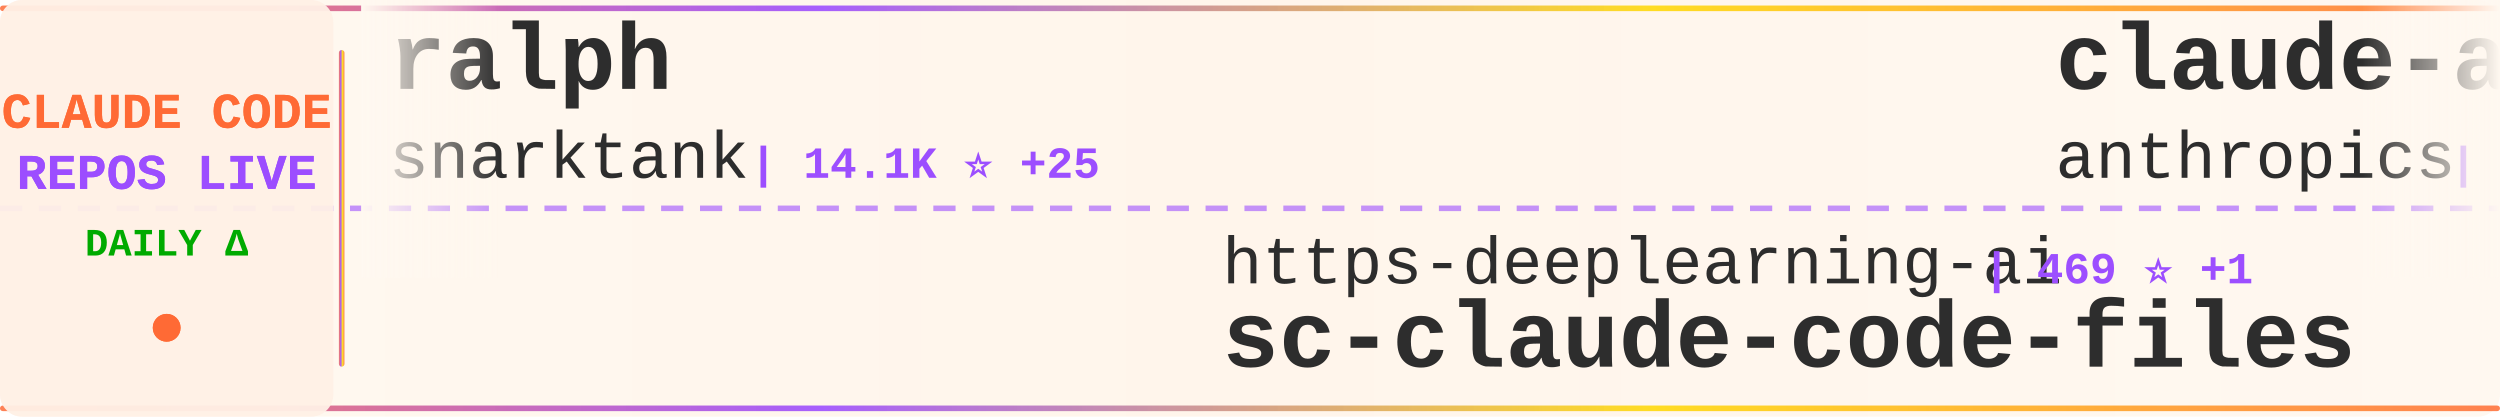
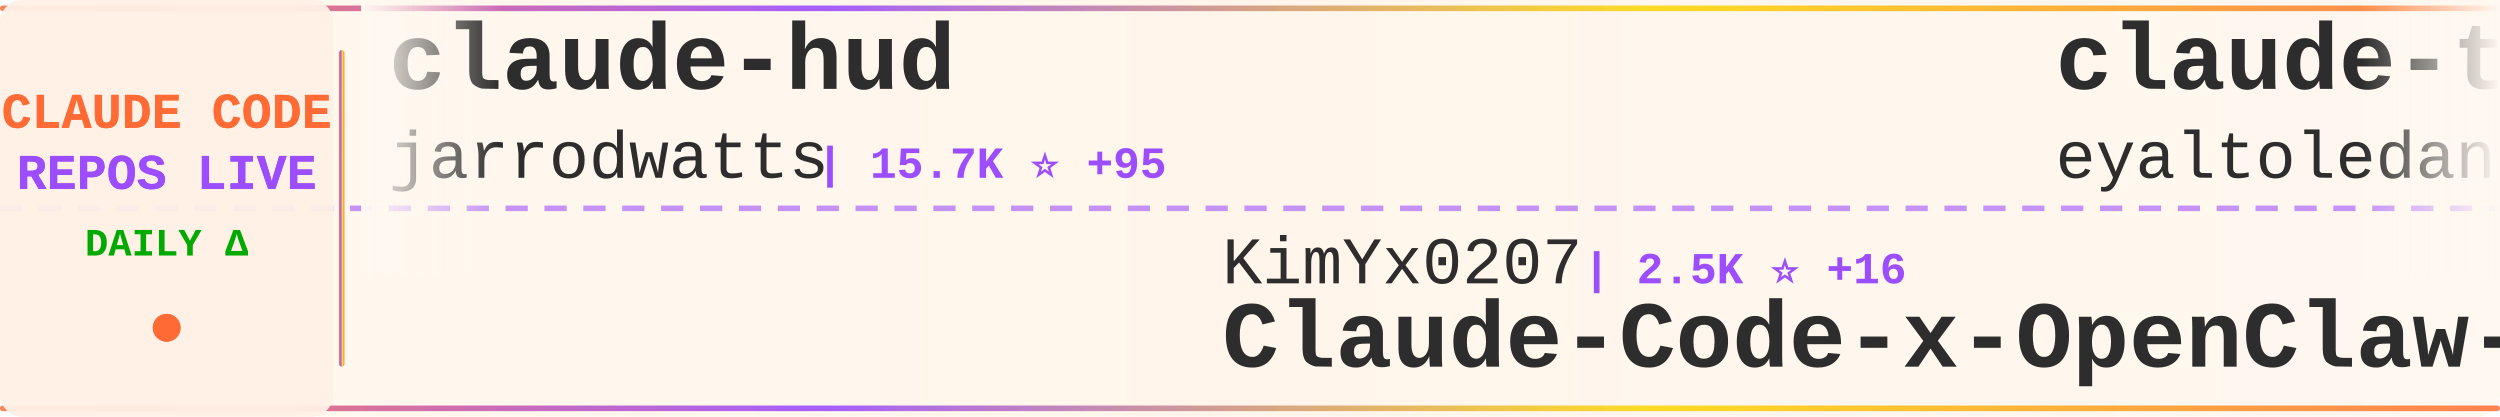
<svg xmlns="http://www.w3.org/2000/svg" width="900" height="150">
  <defs>
    <linearGradient id="tickerBg" x1="0%" y1="0%" x2="100%" y2="0%">
      <stop offset="0%" style="stop-color:#fff8f0;stop-opacity:0.98" />
      <stop offset="50%" style="stop-color:#fff5eb;stop-opacity:1" />
      <stop offset="100%" style="stop-color:#fff8f0;stop-opacity:0.98" />
    </linearGradient>
    <linearGradient id="borderGrad" x1="0%" y1="0%" x2="100%" y2="0%">
      <stop offset="0%" style="stop-color:#FF6B35;stop-opacity:0.85">
        <animate attributeName="stop-opacity" values="0.85;1;0.85" dur="2s" repeatCount="indefinite" />
      </stop>
      <stop offset="33%" style="stop-color:#9C4EFF;stop-opacity:0.9">
        <animate attributeName="stop-opacity" values="0.9;1;0.9" dur="2.2s" repeatCount="indefinite" />
      </stop>
      <stop offset="66%" style="stop-color:#FFD700;stop-opacity:0.85">
        <animate attributeName="stop-opacity" values="0.85;1;0.85" dur="1.8s" repeatCount="indefinite" />
      </stop>
      <stop offset="100%" style="stop-color:#FF6B35;stop-opacity:0.85">
        <animate attributeName="stop-opacity" values="0.85;1;0.85" dur="2s" repeatCount="indefinite" />
      </stop>
    </linearGradient>
    <filter id="textGlow">
      <feGaussianBlur stdDeviation="0.15" result="coloredBlur" />
      <feMerge>
        <feMergeNode in="coloredBlur" />
        <feMergeNode in="SourceGraphic" />
      </feMerge>
    </filter>
    <filter id="metricGlow">
      <feGaussianBlur stdDeviation="0.2" result="coloredBlur" />
      <feMerge>
        <feMergeNode in="coloredBlur" />
        <feMergeNode in="SourceGraphic" />
      </feMerge>
    </filter>
    <linearGradient id="leftFade" x1="0%" y1="0%" x2="100%" y2="0%">
      <stop offset="0%" style="stop-color:#fff8f0;stop-opacity:1" />
      <stop offset="100%" style="stop-color:#fff8f0;stop-opacity:0" />
    </linearGradient>
    <linearGradient id="rightFade" x1="0%" y1="0%" x2="100%" y2="0%">
      <stop offset="0%" style="stop-color:#fff8f0;stop-opacity:0" />
      <stop offset="100%" style="stop-color:#fff8f0;stop-opacity:1" />
    </linearGradient>
  </defs>
  <rect width="900" height="150" fill="url(#tickerBg)" rx="8" />
  <rect x="0" y="2" width="900" height="2" fill="url(#borderGrad)" rx="1" />
  <rect x="0" y="146" width="900" height="2" fill="url(#borderGrad)" rx="1" />
  <line x1="0" y1="75" x2="900" y2="75" stroke="#9C4EFF" stroke-width="2" stroke-dasharray="8 6" opacity="0.6" />
  <rect x="0" y="0" width="120" height="150" fill="#fff0e6" opacity="0.95" rx="8" />
  <text x="60" y="46" font-family="'Courier New', monospace" font-size="18" font-weight="bold" fill="#FF6B35" text-anchor="middle" filter="url(#textGlow)">
    CLAUDE CODE
  </text>
  <text x="60" y="68" font-family="'Courier New', monospace" font-size="18" font-weight="bold" fill="#9C4EFF" text-anchor="middle" filter="url(#textGlow)">
    REPOS LIVE
  </text>
  <text x="60" y="92" font-family="'Courier New', monospace" font-size="14" font-weight="bold" fill="#00aa00" text-anchor="middle">
    DAILY Δ
  </text>
  <circle cx="60" cy="118" r="5" fill="#FF6B35" filter="url(#metricGlow)">
    <animate attributeName="r" values="4;6;4" dur="1.5s" repeatCount="indefinite" />
    <animate attributeName="opacity" values="0.6;1;0.6" dur="1.5s" repeatCount="indefinite" />
  </circle>
  <rect x="122" y="18" width="2" height="114" fill="url(#borderGrad)" rx="1" />
  <clipPath id="tickerClip">
    <rect x="130" y="0" width="770" height="150" />
  </clipPath>
  <g clip-path="url(#tickerClip)">
    <g id="tickerItems">
      <animateTransform attributeName="transform" attributeType="XML" type="translate" from="0 0" to="-3000 0" dur="54s" repeatCount="indefinite" />
      <g transform="translate(0, 0)">
-         <text x="140" y="32" font-family="'Courier New', monospace" font-size="34" font-weight="bold" fill="#2d2d2d">ralph</text>
-         <text x="140" y="64" font-family="'Courier New', monospace" font-size="24" font-weight="normal" fill="#2d2d2d" opacity="1.0">snarktank</text>
-         <text x="270" y="64" font-family="'Courier New', monospace" font-size="16" font-weight="bold" fill="#9C4EFF"> | 14.1K ⭐ +25</text>
+         <text x="140" y="32" font-family="'Courier New', monospace" font-size="34" font-weight="bold" fill="#2d2d2d">claude-hud</text>
+         <text x="140" y="64" font-family="'Courier New', monospace" font-size="24" font-weight="normal" fill="#2d2d2d" opacity="1.0">jarrodwatts</text>
+         <text x="294" y="64" font-family="'Courier New', monospace" font-size="16" font-weight="bold" fill="#9C4EFF"> | 15.7K ⭐ +95</text>
      </g>
      <g transform="translate(300, 0)">
-         <text x="140" y="102" font-family="'Courier New', monospace" font-size="24" font-weight="normal" fill="#2d2d2d" opacity="1.0">https-deeplearning-ai</text>
-         <text x="414" y="102" font-family="'Courier New', monospace" font-size="16" font-weight="bold" fill="#9C4EFF"> | 469 ⭐ +1</text>
-         <text x="140" y="132" font-family="'Courier New', monospace" font-size="34" font-weight="bold" fill="#2d2d2d">sc-claude-code-files</text>
+         <text x="140" y="102" font-family="'Courier New', monospace" font-size="24" font-weight="normal" fill="#2d2d2d" opacity="1.0">KimYx0207</text>
+         <text x="270" y="102" font-family="'Courier New', monospace" font-size="16" font-weight="bold" fill="#9C4EFF"> | 2.5K ⭐ +16</text>
+         <text x="140" y="132" font-family="'Courier New', monospace" font-size="34" font-weight="bold" fill="#2d2d2d">Claude-Code-x-OpenClaw-G...</text>
      </g>
      <g transform="translate(600, 0)">
-         <text x="140" y="32" font-family="'Courier New', monospace" font-size="34" font-weight="bold" fill="#2d2d2d">claude-agent-sdk-demos</text>
-         <text x="140" y="64" font-family="'Courier New', monospace" font-size="24" font-weight="normal" fill="#2d2d2d" opacity="1.0">anthropics</text>
-         <text x="282" y="64" font-family="'Courier New', monospace" font-size="16" font-weight="bold" fill="#9C4EFF"> | 2.0K ⭐ +2</text>
+         <text x="140" y="32" font-family="'Courier New', monospace" font-size="34" font-weight="bold" fill="#2d2d2d">claude-task-master</text>
+         <text x="140" y="64" font-family="'Courier New', monospace" font-size="24" font-weight="normal" fill="#2d2d2d" opacity="1.0">eyaltoledano</text>
+         <text x="306" y="64" font-family="'Courier New', monospace" font-size="16" font-weight="bold" fill="#9C4EFF"> | 26.3K ⭐ +8</text>
      </g>
      <g transform="translate(900, 0)">
-         <text x="140" y="102" font-family="'Courier New', monospace" font-size="24" font-weight="normal" fill="#2d2d2d" opacity="1.0">wasabeef</text>
-         <text x="258" y="102" font-family="'Courier New', monospace" font-size="16" font-weight="bold" fill="#9C4EFF"> | 1.1K ⭐</text>
-         <text x="140" y="132" font-family="'Courier New', monospace" font-size="34" font-weight="bold" fill="#2d2d2d">claude-code-cookbook</text>
+         <text x="140" y="102" font-family="'Courier New', monospace" font-size="24" font-weight="normal" fill="#2d2d2d" opacity="1.0">zhukunpenglinyutong</text>
+         <text x="390" y="102" font-family="'Courier New', monospace" font-size="16" font-weight="bold" fill="#9C4EFF"> | 2.3K ⭐ +2</text>
+         <text x="140" y="132" font-family="'Courier New', monospace" font-size="34" font-weight="bold" fill="#2d2d2d">idea-claude-code-gui</text>
      </g>
      <g transform="translate(1200, 0)">
-         <text x="140" y="32" font-family="'Courier New', monospace" font-size="34" font-weight="bold" fill="#2d2d2d">antigravity-awesome-skil...</text>
-         <text x="140" y="64" font-family="'Courier New', monospace" font-size="24" font-weight="normal" fill="#2d2d2d" opacity="1.0">sickn33</text>
-         <text x="246" y="64" font-family="'Courier New', monospace" font-size="16" font-weight="bold" fill="#9C4EFF"> | 29.2K ⭐ +113</text>
+         <text x="140" y="32" font-family="'Courier New', monospace" font-size="34" font-weight="bold" fill="#2d2d2d">ClaudeCodeAgents</text>
+         <text x="140" y="64" font-family="'Courier New', monospace" font-size="24" font-weight="normal" fill="#2d2d2d" opacity="1.0">darcyegb</text>
+         <text x="258" y="64" font-family="'Courier New', monospace" font-size="16" font-weight="bold" fill="#9C4EFF"> | 635 ⭐ +1</text>
      </g>
      <g transform="translate(1500, 0)">
-         <text x="140" y="102" font-family="'Courier New', monospace" font-size="24" font-weight="normal" fill="#2d2d2d" opacity="1.0">anthropics</text>
-         <text x="282" y="102" font-family="'Courier New', monospace" font-size="16" font-weight="bold" fill="#9C4EFF"> | 6.8K ⭐ +11</text>
-         <text x="140" y="132" font-family="'Courier New', monospace" font-size="34" font-weight="bold" fill="#2d2d2d">claude-code-action</text>
+         <text x="140" y="102" font-family="'Courier New', monospace" font-size="24" font-weight="normal" fill="#2d2d2d" opacity="1.0">sickn33</text>
+         <text x="246" y="102" font-family="'Courier New', monospace" font-size="16" font-weight="bold" fill="#9C4EFF"> | 29.4K ⭐ +190</text>
+         <text x="140" y="132" font-family="'Courier New', monospace" font-size="34" font-weight="bold" fill="#2d2d2d">antigravity-awesome-skil...</text>
      </g>
      <g transform="translate(1800, 0)">
-         <text x="140" y="32" font-family="'Courier New', monospace" font-size="34" font-weight="bold" fill="#2d2d2d">claude-code-base-action</text>
-         <text x="140" y="64" font-family="'Courier New', monospace" font-size="24" font-weight="normal" fill="#2d2d2d" opacity="1.0">anthropics</text>
-         <text x="282" y="64" font-family="'Courier New', monospace" font-size="16" font-weight="bold" fill="#9C4EFF"> | 741 ⭐ +2</text>
+         <text x="140" y="32" font-family="'Courier New', monospace" font-size="34" font-weight="bold" fill="#2d2d2d">claude-code-plugins-plus...</text>
+         <text x="140" y="64" font-family="'Courier New', monospace" font-size="24" font-weight="normal" fill="#2d2d2d" opacity="1.0">jeremylongshore</text>
+         <text x="342" y="64" font-family="'Courier New', monospace" font-size="16" font-weight="bold" fill="#9C4EFF"> | 1.8K ⭐ +11</text>
      </g>
      <g transform="translate(2100, 0)">
-         <text x="140" y="102" font-family="'Courier New', monospace" font-size="24" font-weight="normal" fill="#2d2d2d" opacity="1.0">anthropics</text>
-         <text x="282" y="102" font-family="'Courier New', monospace" font-size="16" font-weight="bold" fill="#9C4EFF"> | 86.2K ⭐ +1.4K</text>
+         <text x="140" y="102" font-family="'Courier New', monospace" font-size="24" font-weight="normal" fill="#2d2d2d" opacity="1.0">VineeTagarwaL-code</text>
+         <text x="378" y="102" font-family="'Courier New', monospace" font-size="16" font-weight="bold" fill="#9C4EFF"> | 122 ⭐</text>
        <text x="140" y="132" font-family="'Courier New', monospace" font-size="34" font-weight="bold" fill="#2d2d2d">claude-code</text>
      </g>
      <g transform="translate(2400, 0)">
-         <text x="140" y="32" font-family="'Courier New', monospace" font-size="34" font-weight="bold" fill="#2d2d2d">Auto-claude-code-researc...</text>
-         <text x="140" y="64" font-family="'Courier New', monospace" font-size="24" font-weight="normal" fill="#2d2d2d" opacity="1.0">wanshuiyin</text>
-         <text x="282" y="64" font-family="'Courier New', monospace" font-size="16" font-weight="bold" fill="#9C4EFF"> | 5.0K ⭐ +63</text>
+         <text x="140" y="32" font-family="'Courier New', monospace" font-size="34" font-weight="bold" fill="#2d2d2d">claude-coder</text>
+         <text x="140" y="64" font-family="'Courier New', monospace" font-size="24" font-weight="normal" fill="#2d2d2d" opacity="1.0">kodu-ai</text>
+         <text x="246" y="64" font-family="'Courier New', monospace" font-size="16" font-weight="bold" fill="#9C4EFF"> | 5.3K ⭐</text>
      </g>
      <g transform="translate(2700, 0)">
-         <text x="140" y="102" font-family="'Courier New', monospace" font-size="24" font-weight="normal" fill="#2d2d2d" opacity="1.0">siteboon</text>
-         <text x="258" y="102" font-family="'Courier New', monospace" font-size="16" font-weight="bold" fill="#9C4EFF"> | 9.2K ⭐ +9</text>
-         <text x="140" y="132" font-family="'Courier New', monospace" font-size="34" font-weight="bold" fill="#2d2d2d">claudecodeui</text>
+         <text x="140" y="102" font-family="'Courier New', monospace" font-size="24" font-weight="normal" fill="#2d2d2d" opacity="1.0">anthropics</text>
+         <text x="282" y="102" font-family="'Courier New', monospace" font-size="16" font-weight="bold" fill="#9C4EFF"> | 2.0K ⭐ +3</text>
+         <text x="140" y="132" font-family="'Courier New', monospace" font-size="34" font-weight="bold" fill="#2d2d2d">claude-agent-sdk-demos</text>
      </g>
      <g transform="translate(3000, 0)">
-         <text x="140" y="32" font-family="'Courier New', monospace" font-size="34" font-weight="bold" fill="#2d2d2d">ralph</text>
-         <text x="140" y="64" font-family="'Courier New', monospace" font-size="24" font-weight="normal" fill="#2d2d2d" opacity="1.0">snarktank</text>
-         <text x="270" y="64" font-family="'Courier New', monospace" font-size="16" font-weight="bold" fill="#9C4EFF"> | 14.1K ⭐ +25</text>
+         <text x="140" y="32" font-family="'Courier New', monospace" font-size="34" font-weight="bold" fill="#2d2d2d">claude-hud</text>
+         <text x="140" y="64" font-family="'Courier New', monospace" font-size="24" font-weight="normal" fill="#2d2d2d" opacity="1.0">jarrodwatts</text>
+         <text x="294" y="64" font-family="'Courier New', monospace" font-size="16" font-weight="bold" fill="#9C4EFF"> | 15.7K ⭐ +95</text>
      </g>
      <g transform="translate(3300, 0)">
-         <text x="140" y="102" font-family="'Courier New', monospace" font-size="24" font-weight="normal" fill="#2d2d2d" opacity="1.0">https-deeplearning-ai</text>
-         <text x="414" y="102" font-family="'Courier New', monospace" font-size="16" font-weight="bold" fill="#9C4EFF"> | 469 ⭐ +1</text>
-         <text x="140" y="132" font-family="'Courier New', monospace" font-size="34" font-weight="bold" fill="#2d2d2d">sc-claude-code-files</text>
+         <text x="140" y="102" font-family="'Courier New', monospace" font-size="24" font-weight="normal" fill="#2d2d2d" opacity="1.0">KimYx0207</text>
+         <text x="270" y="102" font-family="'Courier New', monospace" font-size="16" font-weight="bold" fill="#9C4EFF"> | 2.5K ⭐ +16</text>
+         <text x="140" y="132" font-family="'Courier New', monospace" font-size="34" font-weight="bold" fill="#2d2d2d">Claude-Code-x-OpenClaw-G...</text>
      </g>
      <g transform="translate(3600, 0)">
-         <text x="140" y="32" font-family="'Courier New', monospace" font-size="34" font-weight="bold" fill="#2d2d2d">claude-agent-sdk-demos</text>
-         <text x="140" y="64" font-family="'Courier New', monospace" font-size="24" font-weight="normal" fill="#2d2d2d" opacity="1.0">anthropics</text>
-         <text x="282" y="64" font-family="'Courier New', monospace" font-size="16" font-weight="bold" fill="#9C4EFF"> | 2.0K ⭐ +2</text>
+         <text x="140" y="32" font-family="'Courier New', monospace" font-size="34" font-weight="bold" fill="#2d2d2d">claude-task-master</text>
+         <text x="140" y="64" font-family="'Courier New', monospace" font-size="24" font-weight="normal" fill="#2d2d2d" opacity="1.0">eyaltoledano</text>
+         <text x="306" y="64" font-family="'Courier New', monospace" font-size="16" font-weight="bold" fill="#9C4EFF"> | 26.3K ⭐ +8</text>
      </g>
      <g transform="translate(3900, 0)">
-         <text x="140" y="102" font-family="'Courier New', monospace" font-size="24" font-weight="normal" fill="#2d2d2d" opacity="1.0">wasabeef</text>
-         <text x="258" y="102" font-family="'Courier New', monospace" font-size="16" font-weight="bold" fill="#9C4EFF"> | 1.1K ⭐</text>
-         <text x="140" y="132" font-family="'Courier New', monospace" font-size="34" font-weight="bold" fill="#2d2d2d">claude-code-cookbook</text>
+         <text x="140" y="102" font-family="'Courier New', monospace" font-size="24" font-weight="normal" fill="#2d2d2d" opacity="1.0">zhukunpenglinyutong</text>
+         <text x="390" y="102" font-family="'Courier New', monospace" font-size="16" font-weight="bold" fill="#9C4EFF"> | 2.3K ⭐ +2</text>
+         <text x="140" y="132" font-family="'Courier New', monospace" font-size="34" font-weight="bold" fill="#2d2d2d">idea-claude-code-gui</text>
      </g>
    </g>
  </g>
  <rect x="130" y="0" width="50" height="100" fill="url(#leftFade)" />
  <rect x="850" y="0" width="50" height="100" fill="url(#rightFade)" />
</svg>
